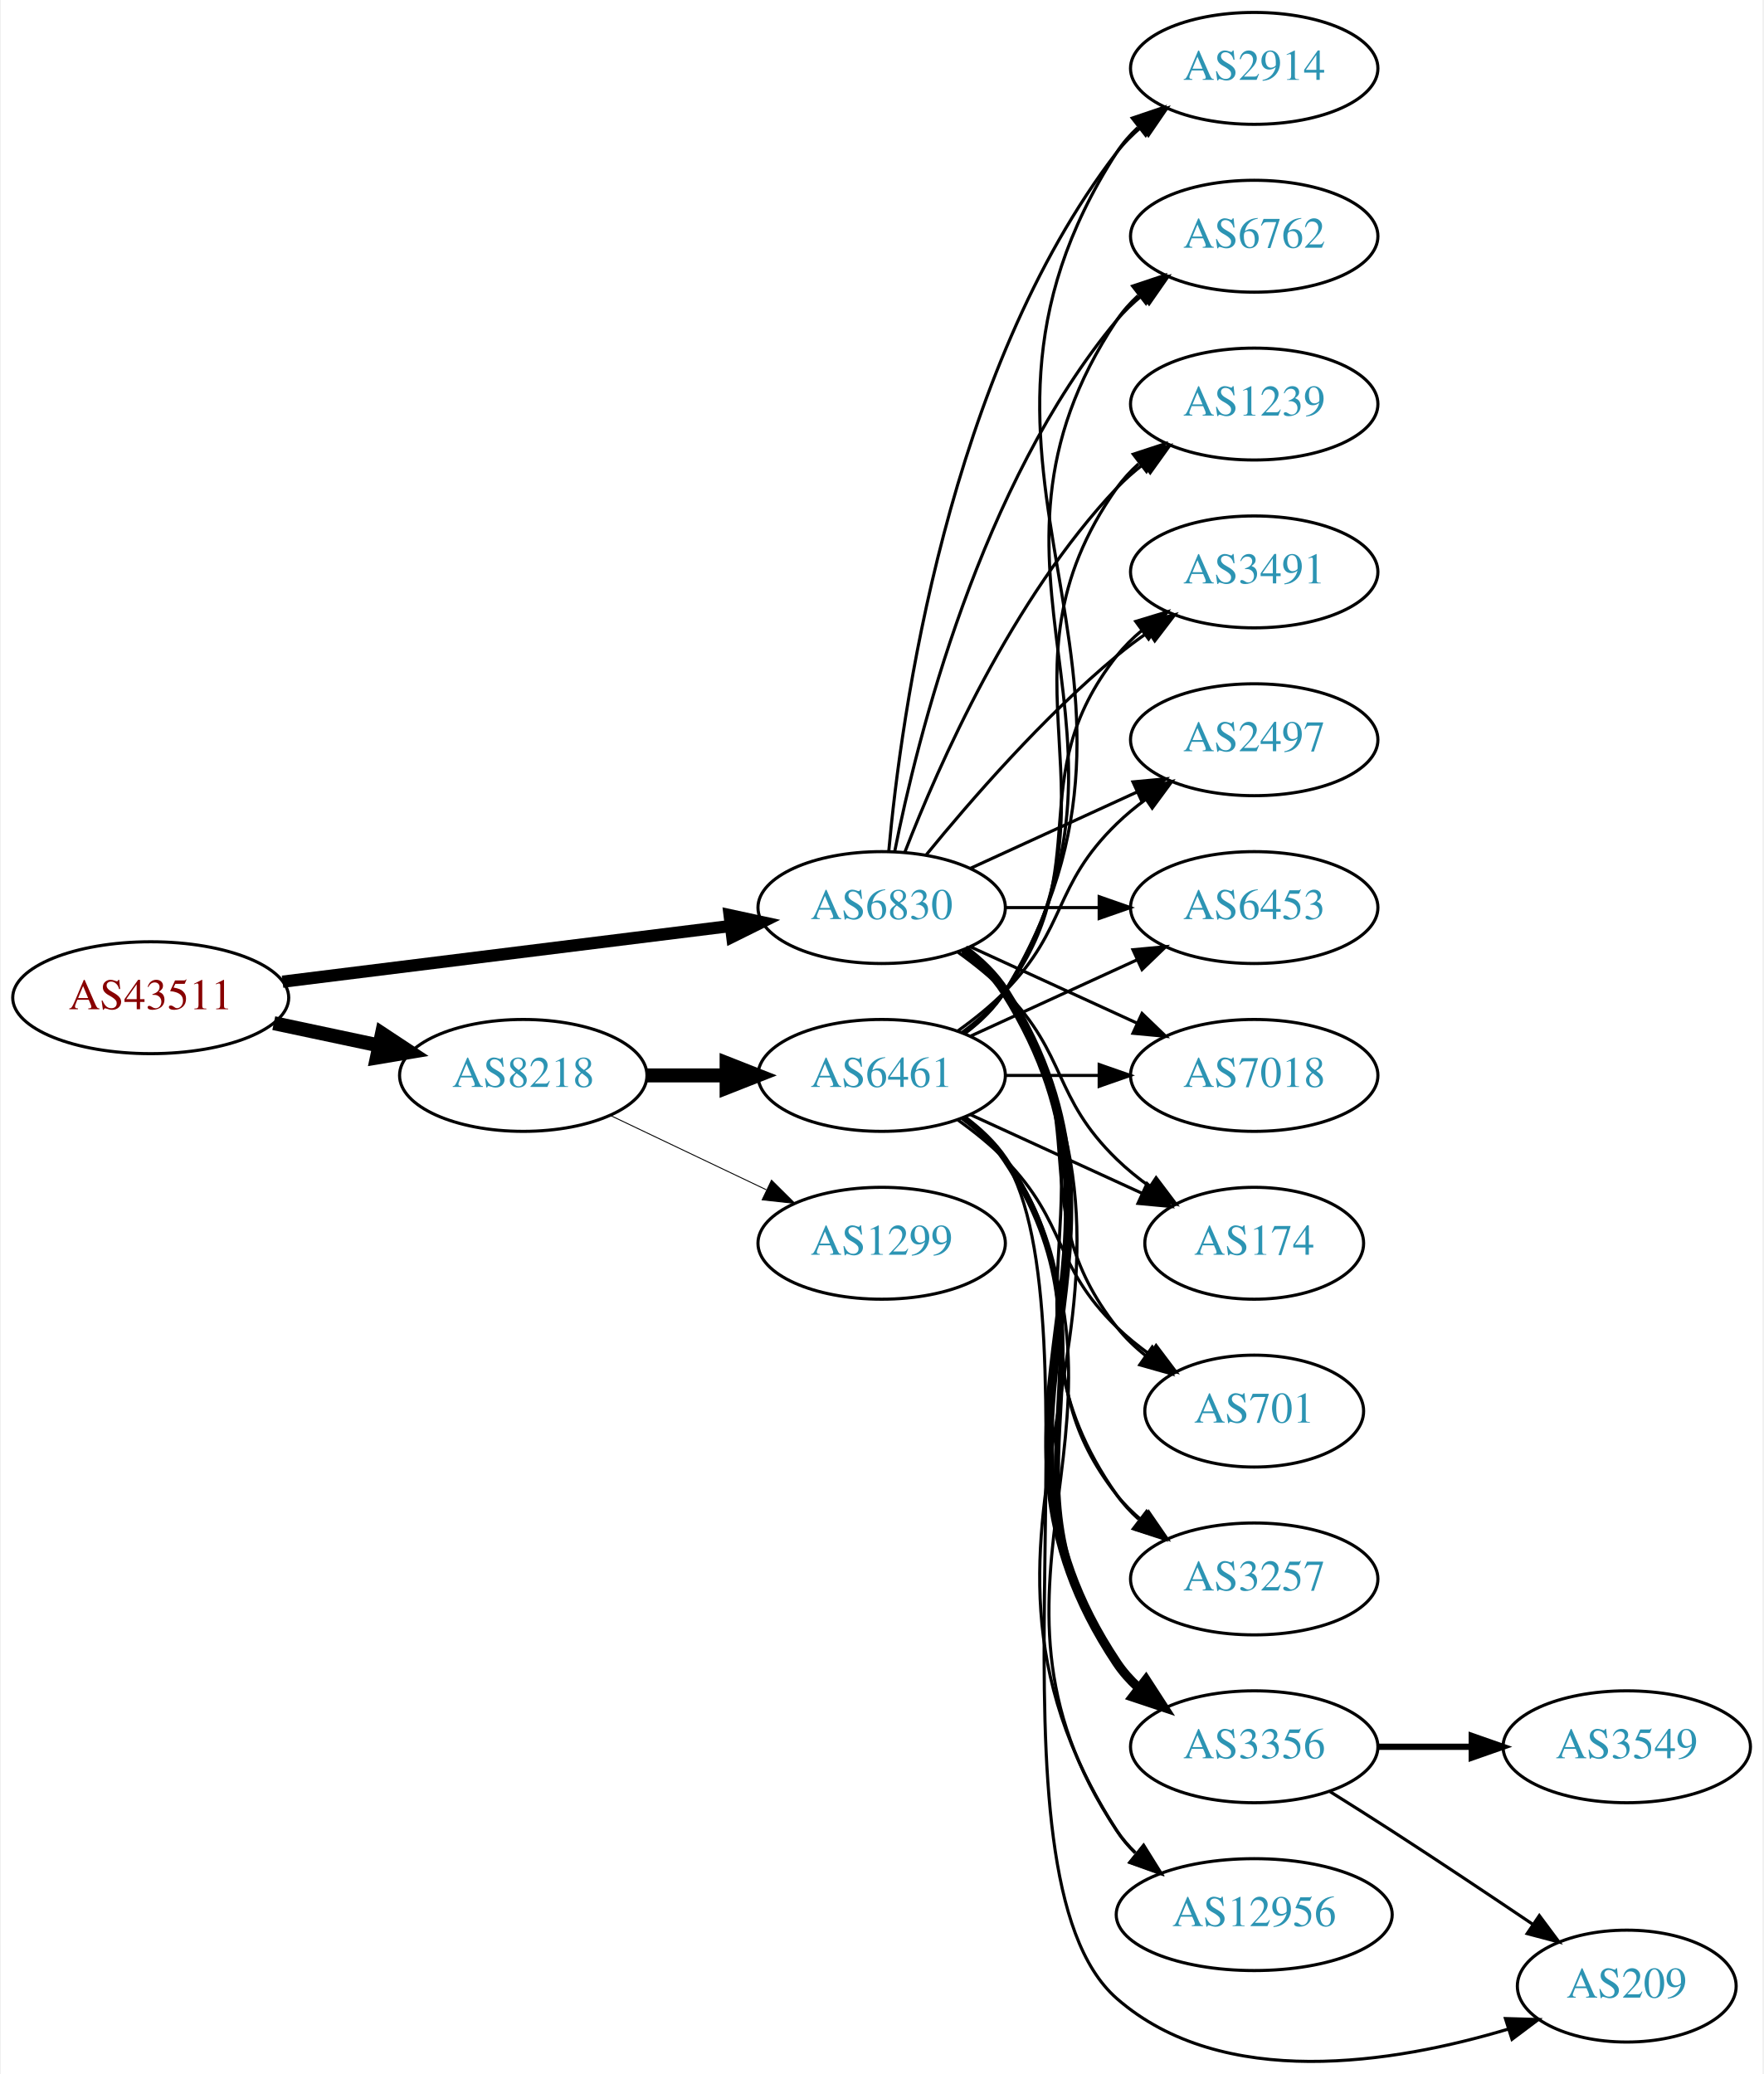
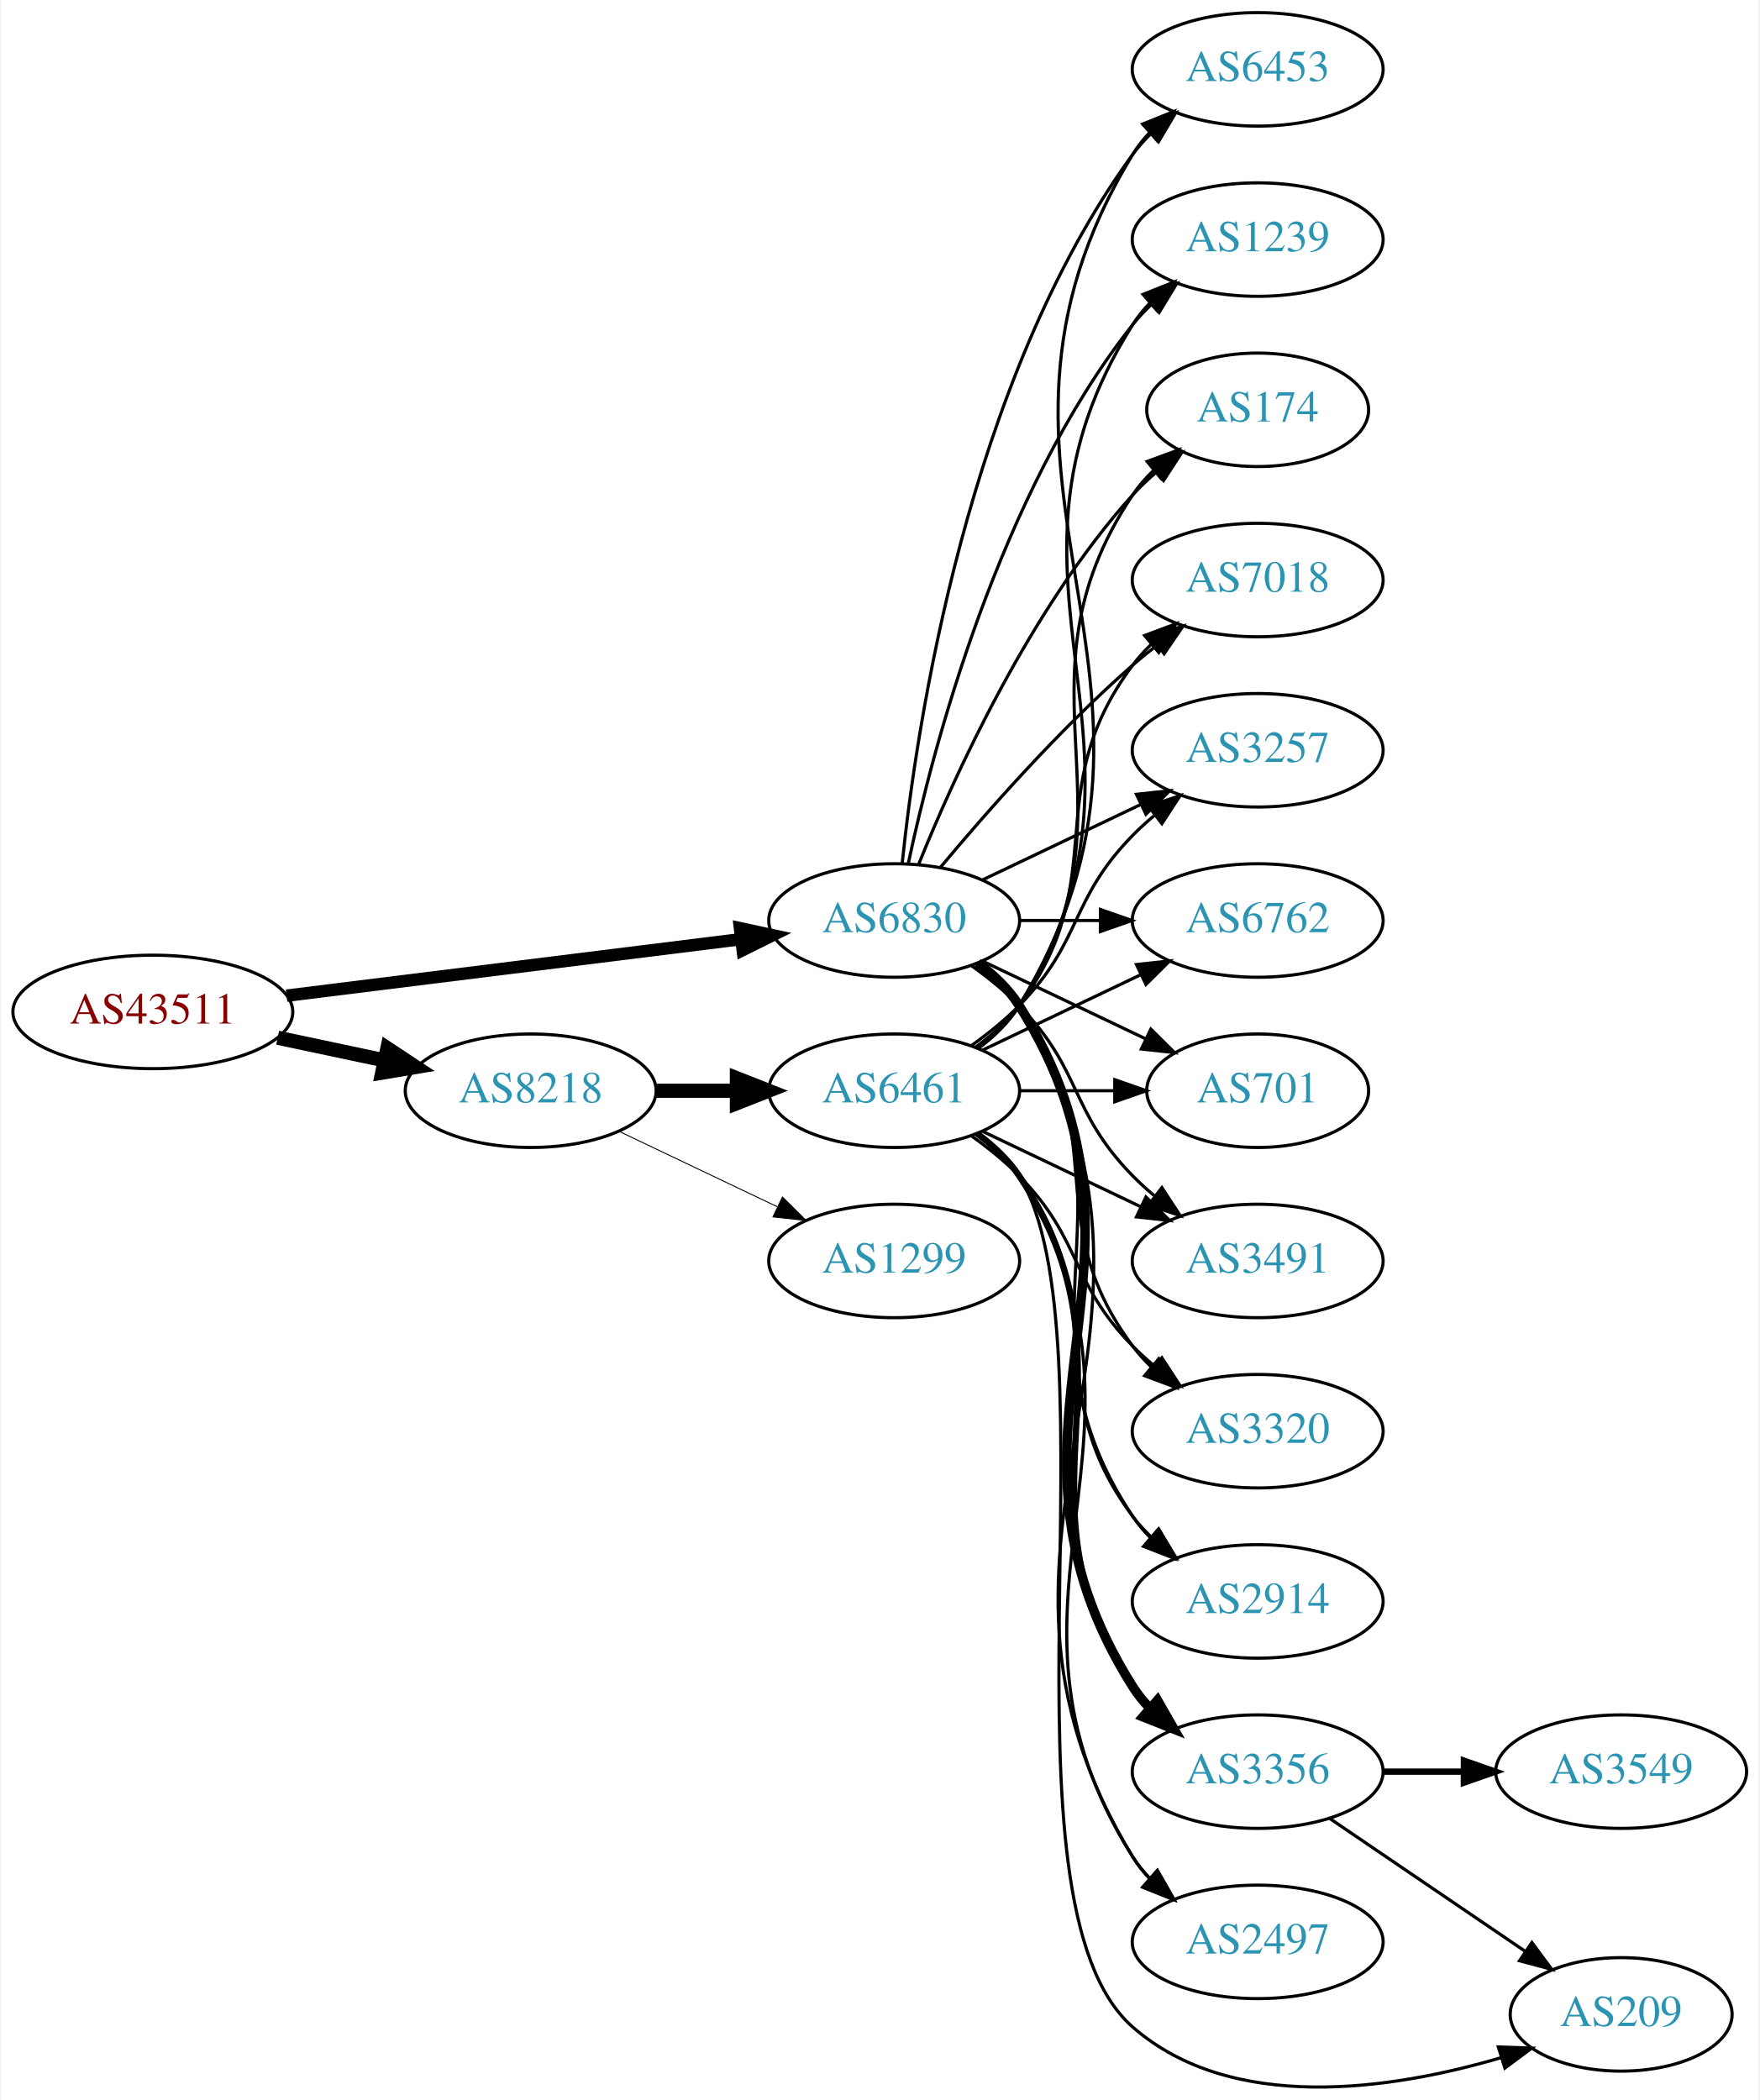
- <svg xmlns="http://www.w3.org/2000/svg" xmlns:xlink="http://www.w3.org/1999/xlink" width="567pt" height="667pt" viewBox="0.00 0.00 566.66 667.28">
-   <g id="graph0" class="graph" transform="scale(1 1) rotate(0) translate(4 663.283)">
-     <polygon fill="white" stroke="none" points="-4,4 -4,-663.283 562.663,-663.283 562.663,4 -4,4" />
+ <svg xmlns="http://www.w3.org/2000/svg" xmlns:xlink="http://www.w3.org/1999/xlink" width="558pt" height="666pt" viewBox="0.00 0.00 557.56 666.16">
+   <g id="graph0" class="graph" transform="scale(1 1) rotate(0) translate(4 662.163)">
+     <polygon fill="white" stroke="none" points="-4,4 -4,-662.163 553.564,-662.163 553.564,4 -4,4" />
    <g id="node1" class="node">
      <g id="a_node1">
        <a xlink:href="/asn/43511" xlink:title="AS43511 ~ EMARSYS eMarketing Systems AG [AT]">
-           <ellipse fill="#ffffff" stroke="black" cx="44.196" cy="-342.283" rx="44.393" ry="18" />
-           <text text-anchor="middle" x="44.196" y="-338.583" font-family="Times,serif" font-size="14.00" fill="#880000">AS43511</text>
+           <ellipse fill="#ffffff" stroke="black" cx="44.196" cy="-341.163" rx="44.393" ry="18" />
+           <text text-anchor="middle" x="44.196" y="-337.463" font-family="Times,serif" font-size="14.00" fill="#880000">AS43511</text>
        </a>
      </g>
    </g>
    <g id="node2" class="node">
      <g id="a_node2">
        <a xlink:href="/asn/6830" xlink:title="AS6830 ~ LGI-UPC [AT]">
-           <ellipse fill="#ffffff" stroke="black" cx="279.332" cy="-371.283" rx="39.794" ry="18" />
-           <text text-anchor="middle" x="279.332" y="-367.583" font-family="Times,serif" font-size="14.00" fill="#2c94b3">AS6830</text>
+           <ellipse fill="#ffffff" stroke="black" cx="279.332" cy="-370.163" rx="39.794" ry="18" />
+           <text text-anchor="middle" x="279.332" y="-366.463" font-family="Times,serif" font-size="14.00" fill="#2c94b3">AS6830</text>
        </a>
      </g>
    </g>
    <g id="edge1" class="edge">
-       <path fill="none" stroke="black" stroke-width="3.938" d="M86.607,-347.434C126.981,-352.456 188.325,-360.087 230.7,-365.358" />
-       <polygon fill="black" stroke="black" stroke-width="3.938" points="230.417,-368.849 240.772,-366.611 231.281,-361.903 230.417,-368.849" />
+       <path fill="none" stroke="black" stroke-width="3.938" d="M86.607,-346.315C126.981,-351.337 188.325,-358.967 230.7,-364.238" />
+       <polygon fill="black" stroke="black" stroke-width="3.938" points="230.417,-367.73 240.772,-365.491 231.281,-360.784 230.417,-367.73" />
    </g>
    <g id="node3" class="node">
      <g id="a_node3">
        <a xlink:href="/asn/8218" xlink:title="AS8218 ~ legacy Neotelecoms [FR]">
-           <ellipse fill="#ffffff" stroke="black" cx="164.039" cy="-317.283" rx="39.794" ry="18" />
-           <text text-anchor="middle" x="164.039" y="-313.583" font-family="Times,serif" font-size="14.00" fill="#2c94b3">AS8218</text>
+           <ellipse fill="#ffffff" stroke="black" cx="164.039" cy="-316.163" rx="39.794" ry="18" />
+           <text text-anchor="middle" x="164.039" y="-312.463" font-family="Times,serif" font-size="14.00" fill="#2c94b3">AS8218</text>
        </a>
      </g>
    </g>
    <g id="edge2" class="edge">
-       <path fill="none" stroke="black" stroke-width="4.5" d="M83.782,-334.097C94.575,-331.807 106.404,-329.297 117.556,-326.932" />
-       <polygon fill="black" stroke="black" stroke-width="4.5" points="118.592,-330.737 127.557,-324.81 116.958,-323.034 118.592,-330.737" />
+       <path fill="none" stroke="black" stroke-width="4.5" d="M83.782,-332.978C94.575,-330.688 106.404,-328.178 117.556,-325.813" />
+       <polygon fill="black" stroke="black" stroke-width="4.5" points="118.592,-329.618 127.557,-323.691 116.958,-321.914 118.592,-329.618" />
    </g>
    <g id="node4" class="node">
      <g id="a_node4">
-         <a xlink:href="/asn/3257" xlink:title="AS3257 ~ GTT [DE]">
-           <ellipse fill="#ffffff" stroke="black" cx="399.174" cy="-155.283" rx="39.794" ry="18" />
-           <text text-anchor="middle" x="399.174" y="-151.583" font-family="Times,serif" font-size="14.00" fill="#2c94b3">AS3257</text>
+         <a xlink:href="/asn/2914" xlink:title="AS2914 ~ NTT America, Inc. [US]">
+           <ellipse fill="#ffffff" stroke="black" cx="394.625" cy="-154.163" rx="39.794" ry="18" />
+           <text text-anchor="middle" x="394.625" y="-150.463" font-family="Times,serif" font-size="14.00" fill="#2c94b3">AS2914</text>
        </a>
      </g>
    </g>
    <g id="edge3" class="edge">
-       <path fill="none" stroke="black" d="M305.651,-357.676C310.707,-353.932 315.518,-349.452 318.978,-344.283 360.003,-282.988 312.399,-242.507 354.978,-182.283 356.969,-179.466 359.356,-176.882 361.972,-174.523" />
-       <polygon fill="black" stroke="black" points="364.525,-176.977 370.34,-168.121 360.271,-171.417 364.525,-176.977" />
+       <path fill="none" stroke="black" d="M305.651,-356.556C310.707,-352.813 315.518,-348.333 318.978,-343.163 360.003,-281.869 313.954,-242.458 354.978,-181.163 356.6,-178.74 358.519,-176.469 360.621,-174.353" />
+       <polygon fill="black" stroke="black" points="362.988,-176.934 368.306,-167.77 358.434,-171.618 362.988,-176.934" />
    </g>
    <g id="node5" class="node">
      <g id="a_node5">
        <a xlink:href="/asn/3356" xlink:title="AS3356 ~ Level 3 Parent, LLC [US]">
-           <ellipse fill="#ffffff" stroke="black" cx="399.174" cy="-101.283" rx="39.794" ry="18" />
-           <text text-anchor="middle" x="399.174" y="-97.583" font-family="Times,serif" font-size="14.00" fill="#2c94b3">AS3356</text>
+           <ellipse fill="#ffffff" stroke="black" cx="394.625" cy="-100.163" rx="39.794" ry="18" />
+           <text text-anchor="middle" x="394.625" y="-96.463" font-family="Times,serif" font-size="14.00" fill="#2c94b3">AS3356</text>
        </a>
      </g>
    </g>
    <g id="edge4" class="edge">
-       <path fill="none" stroke="black" stroke-width="3" d="M305.858,-357.81C310.903,-354.059 315.658,-349.543 318.978,-344.283 370.928,-261.983 300.94,-209.226 354.978,-128.283 356.893,-125.414 359.227,-122.793 361.808,-120.41" />
-       <polygon fill="black" stroke="black" stroke-width="3" points="364.359,-122.861 370.12,-113.97 360.071,-117.328 364.359,-122.861" />
+       <path fill="none" stroke="black" stroke-width="3" d="M305.858,-356.691C310.903,-352.94 315.658,-348.424 318.978,-343.163 370.928,-260.864 303.028,-209.463 354.978,-127.163 356.534,-124.698 358.406,-122.396 360.475,-120.259" />
+       <polygon fill="black" stroke="black" stroke-width="3" points="362.845,-122.836 368.099,-113.636 358.254,-117.552 362.845,-122.836" />
    </g>
    <g id="node6" class="node">
      <g id="a_node6">
-         <a xlink:href="/asn/12956" xlink:title="AS12956 ~ TELXIUS [ES]">
-           <ellipse fill="#ffffff" stroke="black" cx="399.174" cy="-47.283" rx="44.393" ry="18" />
-           <text text-anchor="middle" x="399.174" y="-43.583" font-family="Times,serif" font-size="14.00" fill="#2c94b3">AS12956</text>
+         <a xlink:href="/asn/2497" xlink:title="AS2497 ~ Internet Initiative Japan Inc. [JP]">
+           <ellipse fill="#ffffff" stroke="black" cx="394.625" cy="-46.163" rx="39.794" ry="18" />
+           <text text-anchor="middle" x="394.625" y="-42.464" font-family="Times,serif" font-size="14.00" fill="#2c94b3">AS2497</text>
        </a>
      </g>
    </g>
    <g id="edge5" class="edge">
-       <path fill="none" stroke="black" d="M305.985,-357.889C311.024,-354.134 315.744,-349.596 318.978,-344.283 381.922,-240.87 289.409,-176.051 354.978,-74.283 356.64,-71.704 358.644,-69.328 360.868,-67.148" />
-       <polygon fill="black" stroke="black" points="363.531,-69.494 369.094,-60.477 359.122,-64.057 363.531,-69.494" />
+       <path fill="none" stroke="black" d="M305.985,-356.77C311.024,-353.015 315.744,-348.477 318.978,-343.163 381.922,-239.751 292.034,-176.576 354.978,-73.163 356.494,-70.673 358.337,-68.352 360.385,-66.203" />
+       <polygon fill="black" stroke="black" points="362.756,-68.779 367.971,-59.557 358.143,-63.514 362.756,-68.779" />
    </g>
    <g id="node7" class="node">
      <g id="a_node7">
-         <a xlink:href="/asn/2914" xlink:title="AS2914 ~ NTT America, Inc. [US]">
-           <ellipse fill="#ffffff" stroke="black" cx="399.174" cy="-641.283" rx="39.794" ry="18" />
-           <text text-anchor="middle" x="399.174" y="-637.583" font-family="Times,serif" font-size="14.00" fill="#2c94b3">AS2914</text>
+         <a xlink:href="/asn/6453" xlink:title="AS6453 ~ TATA COMMUNICATIONS (AMERICA) INC [US]">
+           <ellipse fill="#ffffff" stroke="black" cx="394.625" cy="-640.163" rx="39.794" ry="18" />
+           <text text-anchor="middle" x="394.625" y="-636.463" font-family="Times,serif" font-size="14.00" fill="#2c94b3">AS6453</text>
        </a>
      </g>
    </g>
    <g id="edge6" class="edge">
-       <path fill="none" stroke="black" d="M281.616,-389.4C285.514,-432.615 300.531,-543.414 354.978,-614.283 357.268,-617.263 359.988,-619.998 362.932,-622.487" />
-       <polygon fill="black" stroke="black" points="360.979,-625.395 371.109,-628.5 365.126,-619.756 360.979,-625.395" />
+       <path fill="none" stroke="black" d="M281.888,-388.42C286.359,-431.466 302.492,-541.103 354.978,-613.163 356.695,-615.52 358.682,-617.744 360.831,-619.826" />
+       <polygon fill="black" stroke="black" points="358.695,-622.602 368.606,-626.347 363.193,-617.239 358.695,-622.602" />
    </g>
    <g id="node8" class="node">
      <g id="a_node8">
-         <a xlink:href="/asn/6762" xlink:title="AS6762 ~ TELECOM ITALIA SPARKLE S.p.A. [IT]">
-           <ellipse fill="#ffffff" stroke="black" cx="399.174" cy="-587.283" rx="39.794" ry="18" />
-           <text text-anchor="middle" x="399.174" y="-583.583" font-family="Times,serif" font-size="14.00" fill="#2c94b3">AS6762</text>
+         <a xlink:href="/asn/1239" xlink:title="AS1239 ~ Sprint [US]">
+           <ellipse fill="#ffffff" stroke="black" cx="394.625" cy="-586.163" rx="39.794" ry="18" />
+           <text text-anchor="middle" x="394.625" y="-582.463" font-family="Times,serif" font-size="14.00" fill="#2c94b3">AS1239</text>
        </a>
      </g>
    </g>
    <g id="edge7" class="edge">
-       <path fill="none" stroke="black" d="M283.53,-389.355C290.694,-425.424 310.968,-507.408 354.978,-560.283 357.383,-563.172 360.179,-565.845 363.172,-568.296" />
-       <polygon fill="black" stroke="black" points="361.26,-571.233 371.415,-574.256 365.361,-565.56 361.26,-571.233" />
+       <path fill="none" stroke="black" d="M283.822,-388.323C291.453,-424.194 312.445,-505.318 354.978,-559.163 356.785,-561.452 358.838,-563.626 361.033,-565.673" />
+       <polygon fill="black" stroke="black" points="358.944,-568.486 368.893,-572.129 363.387,-563.077 358.944,-568.486" />
    </g>
    <g id="node9" class="node">
      <g id="a_node9">
-         <a xlink:href="/asn/1239" xlink:title="AS1239 ~ Sprint [US]">
-           <ellipse fill="#ffffff" stroke="black" cx="399.174" cy="-533.283" rx="39.794" ry="18" />
-           <text text-anchor="middle" x="399.174" y="-529.583" font-family="Times,serif" font-size="14.00" fill="#2c94b3">AS1239</text>
+         <a xlink:href="/asn/174" xlink:title="AS174 ~ Cogent Communications [US]">
+           <ellipse fill="#ffffff" stroke="black" cx="394.625" cy="-532.163" rx="35.194" ry="18" />
+           <text text-anchor="middle" x="394.625" y="-528.463" font-family="Times,serif" font-size="14.00" fill="#2c94b3">AS174</text>
        </a>
      </g>
    </g>
    <g id="edge8" class="edge">
-       <path fill="none" stroke="black" d="M286.855,-389.277C297.605,-417.011 321.262,-470.712 354.978,-506.283 357.564,-509.011 360.481,-511.577 363.55,-513.96" />
-       <polygon fill="black" stroke="black" points="361.704,-516.941 371.898,-519.826 365.728,-511.213 361.704,-516.941" />
+       <path fill="none" stroke="black" d="M287.079,-387.95C298.13,-415.406 322.184,-468.741 354.978,-505.163 357.294,-507.735 359.899,-510.194 362.634,-512.507" />
+       <polygon fill="black" stroke="black" points="360.5,-515.281 370.557,-518.612 364.772,-509.736 360.5,-515.281" />
    </g>
    <g id="node10" class="node">
      <g id="a_node10">
-         <a xlink:href="/asn/3491" xlink:title="AS3491 ~ PCCW Global, Inc. [US]">
-           <ellipse fill="#ffffff" stroke="black" cx="399.174" cy="-479.283" rx="39.794" ry="18" />
-           <text text-anchor="middle" x="399.174" y="-475.583" font-family="Times,serif" font-size="14.00" fill="#2c94b3">AS3491</text>
+         <a xlink:href="/asn/7018" xlink:title="AS7018 ~ AT&amp;T Services, Inc. [US]">
+           <ellipse fill="#ffffff" stroke="black" cx="394.625" cy="-478.163" rx="39.794" ry="18" />
+           <text text-anchor="middle" x="394.625" y="-474.463" font-family="Times,serif" font-size="14.00" fill="#2c94b3">AS7018</text>
        </a>
      </g>
    </g>
    <g id="edge9" class="edge">
-       <path fill="none" stroke="black" d="M293.751,-388.347C307.865,-405.657 331.28,-432.627 354.978,-452.283 358.194,-454.95 361.695,-457.553 365.265,-460.024" />
-       <polygon fill="black" stroke="black" points="363.343,-462.949 373.622,-465.518 367.189,-457.1 363.343,-462.949" />
+       <path fill="none" stroke="black" d="M293.962,-386.98C308.244,-404.093 331.791,-430.908 354.978,-451.163 357.444,-453.317 360.082,-455.457 362.78,-457.535" />
+       <polygon fill="black" stroke="black" points="360.805,-460.427 370.934,-463.534 364.953,-454.789 360.805,-460.427" />
    </g>
    <g id="node11" class="node">
      <g id="a_node11">
-         <a xlink:href="/asn/2497" xlink:title="AS2497 ~ Internet Initiative Japan Inc. [JP]">
-           <ellipse fill="#ffffff" stroke="black" cx="399.174" cy="-425.283" rx="39.794" ry="18" />
-           <text text-anchor="middle" x="399.174" y="-421.583" font-family="Times,serif" font-size="14.00" fill="#2c94b3">AS2497</text>
+         <a xlink:href="/asn/3257" xlink:title="AS3257 ~ GTT [DE]">
+           <ellipse fill="#ffffff" stroke="black" cx="394.625" cy="-424.163" rx="39.794" ry="18" />
+           <text text-anchor="middle" x="394.625" y="-420.463" font-family="Times,serif" font-size="14.00" fill="#2c94b3">AS3257</text>
        </a>
      </g>
    </g>
    <g id="edge10" class="edge">
-       <path fill="none" stroke="black" d="M307.96,-383.943C323.917,-391.255 344.188,-400.544 361.471,-408.464" />
-       <polygon fill="black" stroke="black" points="360.169,-411.717 370.718,-412.701 363.085,-405.354 360.169,-411.717" />
+       <path fill="none" stroke="black" d="M307.468,-383.098C322.462,-390.245 341.283,-399.215 357.506,-406.948" />
+       <polygon fill="black" stroke="black" points="356.177,-410.191 366.71,-411.335 359.188,-403.872 356.177,-410.191" />
    </g>
    <g id="node12" class="node">
      <g id="a_node12">
-         <a xlink:href="/asn/6453" xlink:title="AS6453 ~ TATA COMMUNICATIONS (AMERICA) INC [US]">
-           <ellipse fill="#ffffff" stroke="black" cx="399.174" cy="-371.283" rx="39.794" ry="18" />
-           <text text-anchor="middle" x="399.174" y="-367.583" font-family="Times,serif" font-size="14.00" fill="#2c94b3">AS6453</text>
+         <a xlink:href="/asn/6762" xlink:title="AS6762 ~ TELECOM ITALIA SPARKLE S.p.A. [IT]">
+           <ellipse fill="#ffffff" stroke="black" cx="394.625" cy="-370.163" rx="39.794" ry="18" />
+           <text text-anchor="middle" x="394.625" y="-366.463" font-family="Times,serif" font-size="14.00" fill="#2c94b3">AS6762</text>
        </a>
      </g>
    </g>
    <g id="edge11" class="edge">
-       <path fill="none" stroke="black" d="M319.244,-371.283C328.798,-371.283 339.147,-371.283 349.11,-371.283" />
-       <polygon fill="black" stroke="black" points="349.302,-374.783 359.302,-371.283 349.302,-367.783 349.302,-374.783" />
+       <path fill="none" stroke="black" d="M319.004,-370.163C327.207,-370.163 335.971,-370.163 344.503,-370.163" />
+       <polygon fill="black" stroke="black" points="344.742,-373.664 354.742,-370.163 344.742,-366.664 344.742,-373.664" />
    </g>
    <g id="node13" class="node">
      <g id="a_node13">
-         <a xlink:href="/asn/7018" xlink:title="AS7018 ~ AT&amp;T Services, Inc. [US]">
-           <ellipse fill="#ffffff" stroke="black" cx="399.174" cy="-317.283" rx="39.794" ry="18" />
-           <text text-anchor="middle" x="399.174" y="-313.583" font-family="Times,serif" font-size="14.00" fill="#2c94b3">AS7018</text>
+         <a xlink:href="/asn/701" xlink:title="AS701 ~ UUNET [US]">
+           <ellipse fill="#ffffff" stroke="black" cx="394.625" cy="-316.163" rx="35.194" ry="18" />
+           <text text-anchor="middle" x="394.625" y="-312.463" font-family="Times,serif" font-size="14.00" fill="#2c94b3">AS701</text>
        </a>
      </g>
    </g>
    <g id="edge12" class="edge">
-       <path fill="none" stroke="black" d="M307.96,-358.622C323.917,-351.31 344.188,-342.021 361.471,-334.102" />
-       <polygon fill="black" stroke="black" points="363.085,-337.212 370.718,-329.864 360.169,-330.848 363.085,-337.212" />
+       <path fill="none" stroke="black" d="M307.468,-357.229C322.9,-349.874 342.385,-340.586 358.92,-332.705" />
+       <polygon fill="black" stroke="black" points="360.741,-335.714 368.262,-328.252 357.729,-329.395 360.741,-335.714" />
    </g>
    <g id="node14" class="node">
      <g id="a_node14">
-         <a xlink:href="/asn/174" xlink:title="AS174 ~ Cogent Communications [US]">
-           <ellipse fill="#ffffff" stroke="black" cx="399.174" cy="-263.283" rx="35.194" ry="18" />
-           <text text-anchor="middle" x="399.174" y="-259.583" font-family="Times,serif" font-size="14.00" fill="#2c94b3">AS174</text>
+         <a xlink:href="/asn/3491" xlink:title="AS3491 ~ PCCW Global, Inc. [US]">
+           <ellipse fill="#ffffff" stroke="black" cx="394.625" cy="-262.163" rx="39.794" ry="18" />
+           <text text-anchor="middle" x="394.625" y="-258.463" font-family="Times,serif" font-size="14.00" fill="#2c94b3">AS3491</text>
        </a>
      </g>
    </g>
    <g id="edge13" class="edge">
-       <path fill="none" stroke="black" d="M303.926,-356.893C309.182,-353.135 314.513,-348.846 318.978,-344.283 339.151,-323.665 334.285,-310.377 354.978,-290.283 358.206,-287.148 361.857,-284.193 365.635,-281.47" />
-       <polygon fill="black" stroke="black" points="367.614,-284.358 373.995,-275.9 363.732,-278.532 367.614,-284.358" />
+       <path fill="none" stroke="black" d="M303.926,-355.774C309.182,-352.016 314.513,-347.727 318.978,-343.163 339.151,-322.546 334.806,-309.781 354.978,-289.163 357.071,-287.024 359.354,-284.946 361.731,-282.954" />
+       <polygon fill="black" stroke="black" points="364.249,-285.431 370.031,-276.553 359.974,-279.888 364.249,-285.431" />
    </g>
    <g id="node15" class="node">
      <g id="a_node15">
-         <a xlink:href="/asn/701" xlink:title="AS701 ~ UUNET [US]">
-           <ellipse fill="#ffffff" stroke="black" cx="399.174" cy="-209.283" rx="35.194" ry="18" />
-           <text text-anchor="middle" x="399.174" y="-205.583" font-family="Times,serif" font-size="14.00" fill="#2c94b3">AS701</text>
+         <a xlink:href="/asn/3320" xlink:title="AS3320 ~ DTAG [DE]">
+           <ellipse fill="#ffffff" stroke="black" cx="394.625" cy="-208.163" rx="39.794" ry="18" />
+           <text text-anchor="middle" x="394.625" y="-204.463" font-family="Times,serif" font-size="14.00" fill="#2c94b3">AS3320</text>
        </a>
      </g>
    </g>
    <g id="edge14" class="edge">
-       <path fill="none" stroke="black" d="M305.262,-357.401C310.338,-353.671 315.256,-349.267 318.978,-344.283 349.249,-303.741 323.679,-276.037 354.978,-236.283 357.625,-232.921 360.813,-229.866 364.245,-227.122" />
-       <polygon fill="black" stroke="black" points="366.383,-229.897 372.552,-221.283 362.358,-224.17 366.383,-229.897" />
+       <path fill="none" stroke="black" d="M305.262,-356.282C310.338,-352.552 315.256,-348.148 318.978,-343.163 349.249,-302.622 324.707,-275.705 354.978,-235.163 356.723,-232.827 358.73,-230.618 360.893,-228.546" />
+       <polygon fill="black" stroke="black" points="363.253,-231.136 368.694,-222.045 358.771,-225.759 363.253,-231.136" />
    </g>
    <g id="node18" class="node">
      <g id="a_node18">
        <a xlink:href="/asn/6461" xlink:title="AS6461 ~ Zayo Bandwidth [US]">
-           <ellipse fill="#ffffff" stroke="black" cx="279.332" cy="-317.283" rx="39.794" ry="18" />
-           <text text-anchor="middle" x="279.332" y="-313.583" font-family="Times,serif" font-size="14.00" fill="#2c94b3">AS6461</text>
+           <ellipse fill="#ffffff" stroke="black" cx="279.332" cy="-316.163" rx="39.794" ry="18" />
+           <text text-anchor="middle" x="279.332" y="-312.463" font-family="Times,serif" font-size="14.00" fill="#2c94b3">AS6461</text>
        </a>
      </g>
    </g>
    <g id="edge17" class="edge">
-       <path fill="none" stroke="black" stroke-width="4.5" d="M203.711,-317.283C211.914,-317.283 220.678,-317.283 229.21,-317.283" />
-       <polygon fill="black" stroke="black" stroke-width="4.5" points="229.449,-321.22 239.449,-317.283 229.449,-313.345 229.449,-321.22" />
+       <path fill="none" stroke="black" stroke-width="4.5" d="M203.711,-316.163C211.914,-316.163 220.678,-316.163 229.21,-316.163" />
+       <polygon fill="black" stroke="black" stroke-width="4.5" points="229.449,-320.101 239.449,-316.163 229.449,-312.226 229.449,-320.101" />
    </g>
    <g id="node19" class="node">
      <g id="a_node19">
        <a xlink:href="/asn/1299" xlink:title="AS1299 ~ Telia Carrier [EU]">
-           <ellipse fill="#ffffff" stroke="black" cx="279.332" cy="-263.283" rx="39.794" ry="18" />
-           <text text-anchor="middle" x="279.332" y="-259.583" font-family="Times,serif" font-size="14.00" fill="#2c94b3">AS1299</text>
+           <ellipse fill="#ffffff" stroke="black" cx="279.332" cy="-262.163" rx="39.794" ry="18" />
+           <text text-anchor="middle" x="279.332" y="-258.463" font-family="Times,serif" font-size="14.00" fill="#2c94b3">AS1299</text>
        </a>
      </g>
    </g>
    <g id="edge18" class="edge">
-       <path fill="none" stroke="black" stroke-width="0.3" d="M192.175,-304.348C207.169,-297.202 225.99,-288.231 242.213,-280.498" />
-       <polygon fill="black" stroke="black" stroke-width="0.3" points="243.895,-283.574 251.417,-276.111 240.884,-277.255 243.895,-283.574" />
+       <path fill="none" stroke="black" stroke-width="0.3" d="M192.175,-303.229C207.169,-296.082 225.99,-287.112 242.213,-279.379" />
+       <polygon fill="black" stroke="black" stroke-width="0.3" points="243.895,-282.454 251.417,-274.992 240.884,-276.136 243.895,-282.454" />
    </g>
    <g id="node16" class="node">
      <g id="a_node16">
        <a xlink:href="/asn/3549" xlink:title="AS3549 ~ Level 3 Parent, LLC [US]">
-           <ellipse fill="#ffffff" stroke="black" cx="519.017" cy="-101.283" rx="39.794" ry="18" />
-           <text text-anchor="middle" x="519.017" y="-97.583" font-family="Times,serif" font-size="14.00" fill="#2c94b3">AS3549</text>
+           <ellipse fill="#ffffff" stroke="black" cx="509.918" cy="-100.163" rx="39.794" ry="18" />
+           <text text-anchor="middle" x="509.918" y="-96.463" font-family="Times,serif" font-size="14.00" fill="#2c94b3">AS3549</text>
        </a>
      </g>
    </g>
    <g id="edge15" class="edge">
-       <path fill="none" stroke="black" stroke-width="2" d="M439.087,-101.283C448.64,-101.283 458.99,-101.283 468.952,-101.283" />
-       <polygon fill="black" stroke="black" stroke-width="2" points="469.145,-104.783 479.145,-101.283 469.145,-97.783 469.145,-104.783" />
+       <path fill="none" stroke="black" stroke-width="2" d="M434.297,-100.163C442.5,-100.163 451.264,-100.163 459.796,-100.163" />
+       <polygon fill="black" stroke="black" stroke-width="2" points="460.035,-103.664 470.035,-100.163 460.035,-96.664 460.035,-103.664" />
    </g>
    <g id="node17" class="node">
      <g id="a_node17">
        <a xlink:href="/asn/209" xlink:title="AS209 ~ CenturyLink Communications, LLC [US]">
-           <ellipse fill="#ffffff" stroke="black" cx="519.017" cy="-24.283" rx="35.194" ry="18" />
-           <text text-anchor="middle" x="519.017" y="-20.583" font-family="Times,serif" font-size="14.00" fill="#2c94b3">AS209</text>
+           <ellipse fill="#ffffff" stroke="black" cx="509.918" cy="-23.163" rx="35.194" ry="18" />
+           <text text-anchor="middle" x="509.918" y="-19.463" font-family="Times,serif" font-size="14.00" fill="#2c94b3">AS209</text>
        </a>
      </g>
    </g>
    <g id="edge16" class="edge">
-       <path fill="none" stroke="black" d="M423.574,-86.844C430.015,-82.818 436.985,-78.415 443.37,-74.283 458.409,-64.55 474.977,-53.487 488.676,-44.246" />
-       <polygon fill="black" stroke="black" points="490.896,-46.97 497.219,-38.469 486.975,-41.171 490.896,-46.97" />
+       <path fill="none" stroke="black" d="M417.469,-85.317C435.089,-73.341 460.044,-56.381 479.435,-43.201" />
+       <polygon fill="black" stroke="black" points="481.603,-45.959 487.907,-37.444 477.669,-40.17 481.603,-45.959" />
+     </g>
+     <g id="edge27" class="edge">
+       <path fill="none" stroke="black" d="M305.262,-302.282C310.338,-298.552 315.256,-294.148 318.978,-289.163 349.249,-248.622 324.707,-221.705 354.978,-181.163 356.723,-178.827 358.73,-176.618 360.893,-174.546" />
+       <polygon fill="black" stroke="black" points="363.253,-177.136 368.694,-168.045 358.771,-171.759 363.253,-177.136" />
+     </g>
+     <g id="edge21" class="edge">
+       <path fill="none" stroke="black" stroke-width="2" d="M305.651,-302.556C310.707,-298.813 315.518,-294.333 318.978,-289.163 360.003,-227.869 313.954,-188.458 354.978,-127.163 356.6,-124.74 358.519,-122.469 360.621,-120.353" />
+       <polygon fill="black" stroke="black" stroke-width="2" points="362.988,-122.934 368.306,-113.77 358.434,-117.618 362.988,-122.934" />
+     </g>
+     <g id="edge20" class="edge">
+       <path fill="none" stroke="black" d="M305.858,-302.691C310.903,-298.94 315.658,-294.424 318.978,-289.163 370.928,-206.864 303.028,-155.463 354.978,-73.163 356.534,-70.698 358.406,-68.395 360.475,-66.259" />
+       <polygon fill="black" stroke="black" points="362.845,-68.837 368.099,-59.636 358.254,-63.552 362.845,-68.837" />
+     </g>
+     <g id="edge30" class="edge">
+       <path fill="none" stroke="black" d="M305.985,-329.557C311.024,-333.312 315.744,-337.85 318.978,-343.163 381.922,-446.576 292.034,-509.751 354.978,-613.163 356.494,-615.654 358.337,-617.975 360.385,-620.124" />
+       <polygon fill="black" stroke="black" points="358.143,-622.812 367.971,-626.77 362.756,-617.548 358.143,-622.812" />
+     </g>
+     <g id="edge22" class="edge">
+       <path fill="none" stroke="black" d="M305.858,-329.636C310.903,-333.387 315.658,-337.903 318.978,-343.163 370.928,-425.463 303.028,-476.864 354.978,-559.163 356.534,-561.629 358.406,-563.931 360.475,-566.068" />
+       <polygon fill="black" stroke="black" points="358.254,-568.775 368.099,-572.691 362.845,-563.49 358.254,-568.775" />
+     </g>
+     <g id="edge31" class="edge">
+       <path fill="none" stroke="black" d="M305.651,-329.77C310.707,-333.514 315.518,-337.994 318.978,-343.163 360.003,-404.458 313.954,-443.869 354.978,-505.163 356.845,-507.952 359.105,-510.54 361.584,-512.92" />
+       <polygon fill="black" stroke="black" points="359.558,-515.786 369.507,-519.429 364.002,-510.377 359.558,-515.786" />
+     </g>
+     <g id="edge25" class="edge">
+       <path fill="none" stroke="black" d="M305.262,-330.045C310.338,-333.775 315.256,-338.179 318.978,-343.163 349.249,-383.705 324.707,-410.622 354.978,-451.163 356.723,-453.5 358.73,-455.709 360.893,-457.781" />
+       <polygon fill="black" stroke="black" points="358.771,-460.568 368.694,-464.282 363.253,-455.191 358.771,-460.568" />
+     </g>
+     <g id="edge19" class="edge">
+       <path fill="none" stroke="black" d="M303.926,-330.553C309.182,-334.311 314.513,-338.6 318.978,-343.163 339.151,-363.781 334.806,-376.546 354.978,-397.163 357.071,-399.302 359.354,-401.381 361.731,-403.373" />
+       <polygon fill="black" stroke="black" points="359.974,-406.439 370.031,-409.774 364.249,-400.895 359.974,-406.439" />
    </g>
    <g id="edge28" class="edge">
-       <path fill="none" stroke="black" d="M305.262,-303.401C310.338,-299.671 315.256,-295.267 318.978,-290.283 349.249,-249.741 323.679,-222.037 354.978,-182.283 357.303,-179.33 360.047,-176.613 363.006,-174.135" />
-       <polygon fill="black" stroke="black" points="365.199,-176.868 371.203,-168.138 361.065,-171.218 365.199,-176.868" />
+       <path fill="none" stroke="black" d="M307.468,-329.098C322.462,-336.245 341.283,-345.215 357.506,-352.948" />
+       <polygon fill="black" stroke="black" points="356.177,-356.191 366.71,-357.335 359.188,-349.872 356.177,-356.191" />
+     </g>
+     <g id="edge23" class="edge">
+       <path fill="none" stroke="black" d="M319.004,-316.163C328.709,-316.163 339.2,-316.163 349.163,-316.163" />
+       <polygon fill="black" stroke="black" points="349.299,-319.664 359.299,-316.163 349.299,-312.664 349.299,-319.664" />
    </g>
    <g id="edge24" class="edge">
-       <path fill="none" stroke="black" stroke-width="2" d="M305.651,-303.676C310.707,-299.932 315.518,-295.452 318.978,-290.283 360.003,-228.988 312.399,-188.507 354.978,-128.283 356.969,-125.466 359.356,-122.882 361.972,-120.523" />
-       <polygon fill="black" stroke="black" stroke-width="2" points="364.525,-122.977 370.34,-114.121 360.271,-117.417 364.525,-122.977" />
-     </g>
-     <g id="edge21" class="edge">
-       <path fill="none" stroke="black" d="M305.858,-303.81C310.903,-300.059 315.658,-295.543 318.978,-290.283 370.928,-207.983 300.94,-155.226 354.978,-74.283 356.681,-71.731 358.716,-69.376 360.961,-67.21" />
-       <polygon fill="black" stroke="black" points="363.626,-69.558 369.229,-60.566 359.242,-64.101 363.626,-69.558" />
-     </g>
-     <g id="edge22" class="edge">
-       <path fill="none" stroke="black" d="M305.985,-330.676C311.024,-334.431 315.744,-338.969 318.978,-344.283 381.922,-447.695 289.409,-512.515 354.978,-614.283 356.846,-617.182 359.148,-619.825 361.707,-622.221" />
-       <polygon fill="black" stroke="black" points="359.948,-625.289 369.983,-628.685 364.256,-619.772 359.948,-625.289" />
-     </g>
-     <g id="edge31" class="edge">
-       <path fill="none" stroke="black" d="M305.858,-330.755C310.903,-334.506 315.658,-339.023 318.978,-344.283 370.928,-426.582 300.94,-479.339 354.978,-560.283 356.893,-563.151 359.227,-565.772 361.808,-568.155" />
-       <polygon fill="black" stroke="black" points="360.071,-571.237 370.12,-574.596 364.359,-565.704 360.071,-571.237" />
-     </g>
-     <g id="edge25" class="edge">
-       <path fill="none" stroke="black" d="M305.651,-330.89C310.707,-334.634 315.518,-339.113 318.978,-344.283 360.003,-405.577 312.399,-446.058 354.978,-506.283 356.969,-509.099 359.356,-511.684 361.972,-514.042" />
-       <polygon fill="black" stroke="black" points="360.271,-517.148 370.34,-520.444 364.525,-511.588 360.271,-517.148" />
-     </g>
-     <g id="edge23" class="edge">
-       <path fill="none" stroke="black" d="M305.262,-331.164C310.338,-334.894 315.256,-339.298 318.978,-344.283 349.249,-384.825 323.679,-412.529 354.978,-452.283 357.303,-455.236 360.047,-457.953 363.006,-460.43" />
-       <polygon fill="black" stroke="black" points="361.065,-463.347 371.203,-466.427 365.199,-457.698 361.065,-463.347" />
-     </g>
-     <g id="edge30" class="edge">
-       <path fill="none" stroke="black" d="M303.926,-331.672C309.182,-335.43 314.513,-339.72 318.978,-344.283 339.151,-364.9 334.285,-378.188 354.978,-398.283 357.823,-401.046 360.997,-403.669 364.297,-406.117" />
-       <polygon fill="black" stroke="black" points="362.414,-409.069 372.645,-411.82 366.363,-403.289 362.414,-409.069" />
+       <path fill="none" stroke="black" d="M307.468,-303.229C322.462,-296.082 341.283,-287.112 357.506,-279.379" />
+       <polygon fill="black" stroke="black" points="359.188,-282.454 366.71,-274.992 356.177,-276.136 359.188,-282.454" />
    </g>
    <g id="edge29" class="edge">
-       <path fill="none" stroke="black" d="M307.96,-329.943C323.917,-337.255 344.188,-346.544 361.471,-354.464" />
-       <polygon fill="black" stroke="black" points="360.169,-357.717 370.718,-358.701 363.085,-351.354 360.169,-357.717" />
-     </g>
-     <g id="edge19" class="edge">
-       <path fill="none" stroke="black" d="M319.244,-317.283C328.798,-317.283 339.147,-317.283 349.11,-317.283" />
-       <polygon fill="black" stroke="black" points="349.302,-320.783 359.302,-317.283 349.302,-313.783 349.302,-320.783" />
+       <path fill="none" stroke="black" d="M303.926,-301.774C309.182,-298.016 314.513,-293.727 318.978,-289.163 339.151,-268.546 334.806,-255.781 354.978,-235.163 357.071,-233.024 359.354,-230.946 361.731,-228.954" />
+       <polygon fill="black" stroke="black" points="364.249,-231.431 370.031,-222.553 359.974,-225.888 364.249,-231.431" />
    </g>
    <g id="edge26" class="edge">
-       <path fill="none" stroke="black" d="M307.96,-304.622C324.377,-297.1 345.358,-287.485 362.955,-279.421" />
-       <polygon fill="black" stroke="black" points="364.7,-282.472 372.332,-275.124 361.783,-276.108 364.7,-282.472" />
-     </g>
-     <g id="edge27" class="edge">
-       <path fill="none" stroke="black" d="M303.926,-302.893C309.182,-299.135 314.513,-294.846 318.978,-290.283 339.151,-269.665 334.285,-256.377 354.978,-236.283 358.206,-233.148 361.857,-230.193 365.635,-227.47" />
-       <polygon fill="black" stroke="black" points="367.614,-230.358 373.995,-221.9 363.732,-224.532 367.614,-230.358" />
-     </g>
-     <g id="edge20" class="edge">
-       <path fill="none" stroke="black" d="M305.985,-303.889C311.024,-300.134 315.744,-295.596 318.978,-290.283 350.45,-238.577 309.436,-60.156 354.978,-20.283 389.054,9.552 444.202,0.54 480.783,-10.42" />
-       <polygon fill="black" stroke="black" points="479.985,-13.838 490.575,-13.532 482.105,-7.167 479.985,-13.838" />
+       <path fill="none" stroke="black" d="M305.985,-302.77C311.024,-299.015 315.744,-294.477 318.978,-289.163 350.45,-237.457 309.436,-59.037 354.978,-19.163 386.559,8.486 437.303,0.717 471.828,-9.427" />
+       <polygon fill="black" stroke="black" points="470.955,-12.821 481.544,-12.469 473.046,-6.141 470.955,-12.821" />
    </g>
  </g>
</svg>
